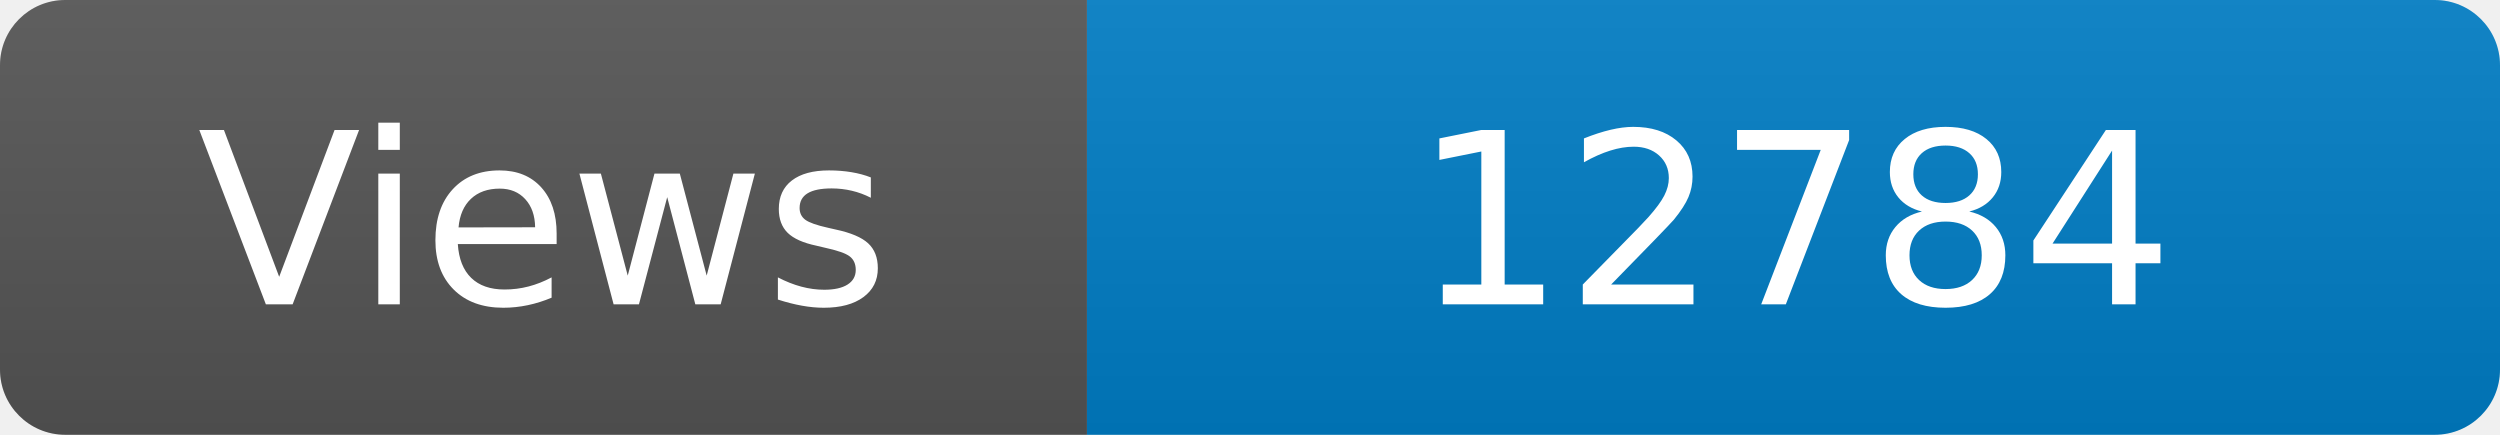
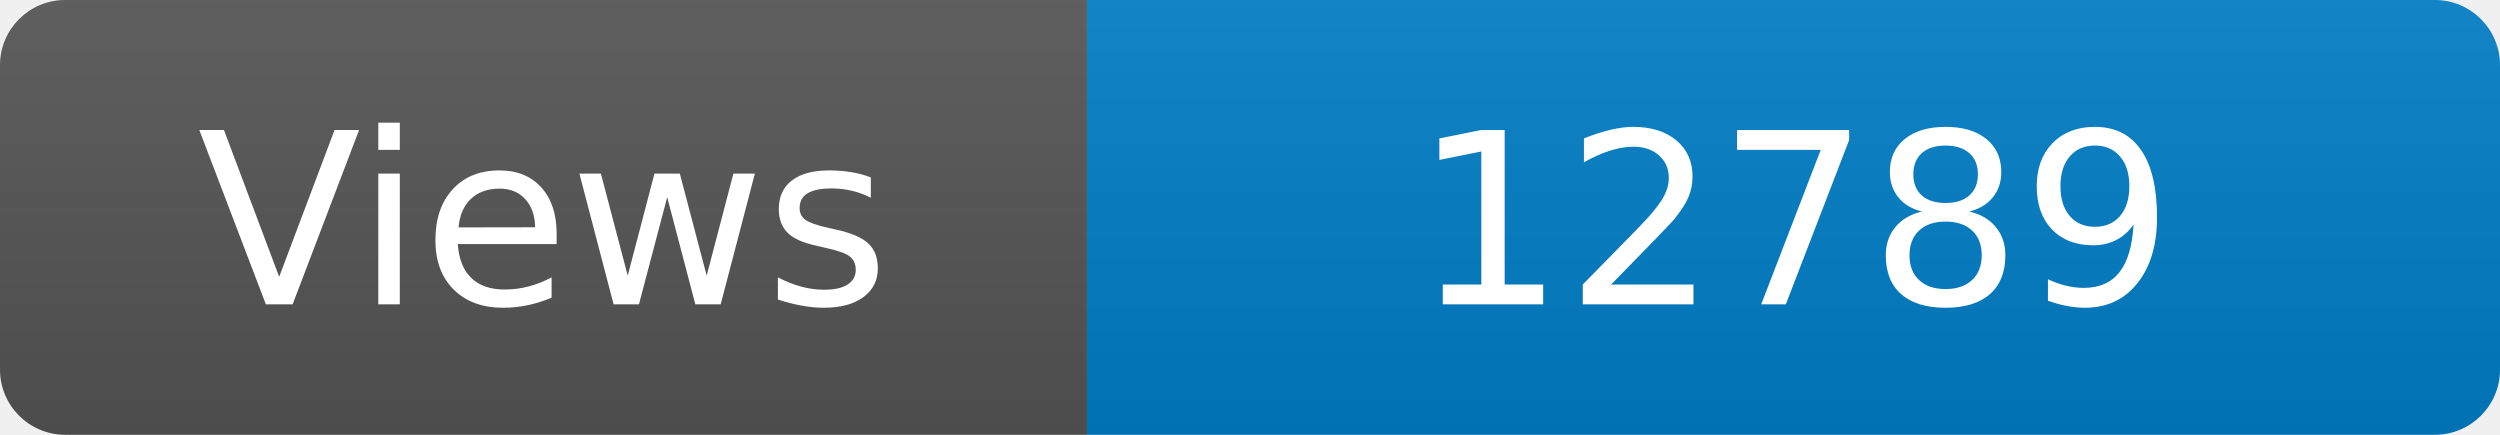
<svg xmlns="http://www.w3.org/2000/svg" width="115" height="20" role="img" aria-label="Maintained?: yes">
  <linearGradient id="s" x2="0" y2="100%">
    <stop offset="0" stop-color="#bbb" stop-opacity=".1" />
    <stop offset="1" stop-opacity=".1" />
  </linearGradient>
  <clipPath id="r">
    <rect width="115" height="20" rx="3" fill="#fff" />
  </clipPath>
  <g clip-path="url(#r)">
    <rect width="50" height="20" fill="#555" />
    <rect x="50" width="160" height="20" fill="#007ec6" />
    <rect width="115" height="20" fill="url(#s)" />
  </g>
  <g fill="#fff" text-anchor="middle" font-family="Verdana,Geneva,DejaVu Sans,sans-serif" font-size="110">
    <text x="250" y="140" transform="scale(.1)" fill="#fff">Views</text>
-     <text x="825" y="140" transform="scale(.1)" fill="#fff">12784</text>
+     <text x="825" y="140" transform="scale(.1)" fill="#fff">12789</text>
  </g>
</svg>
